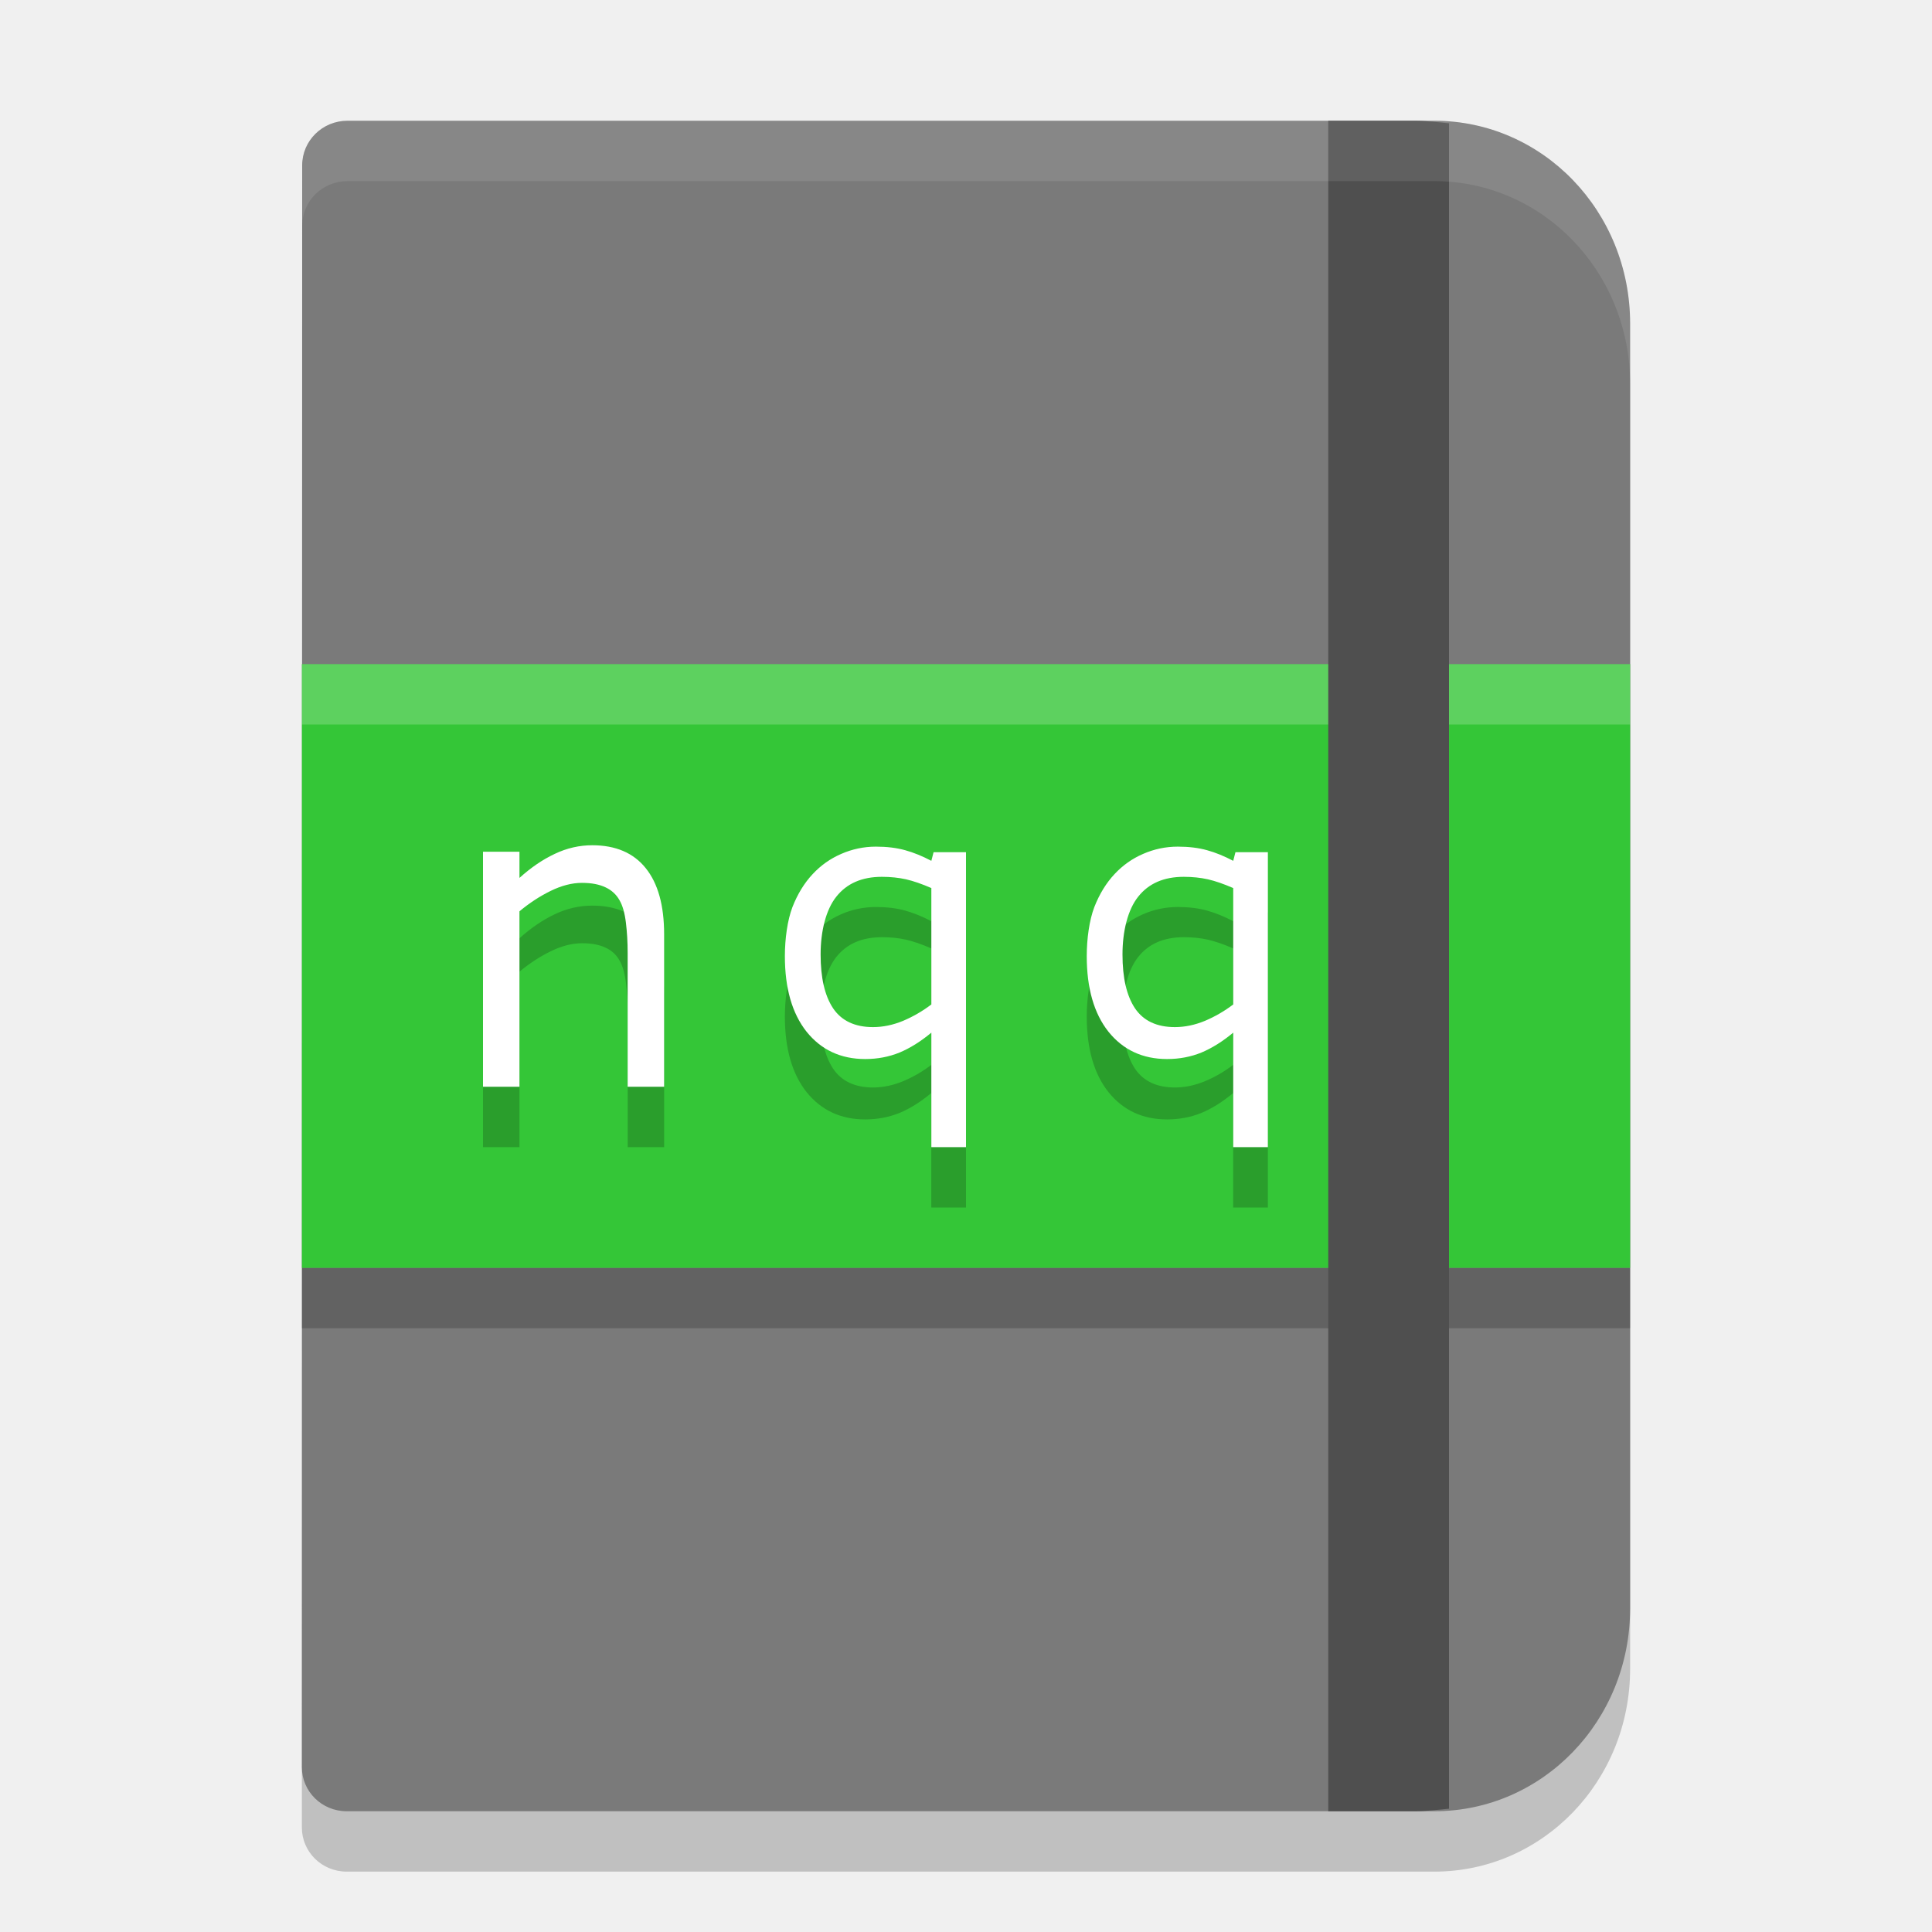
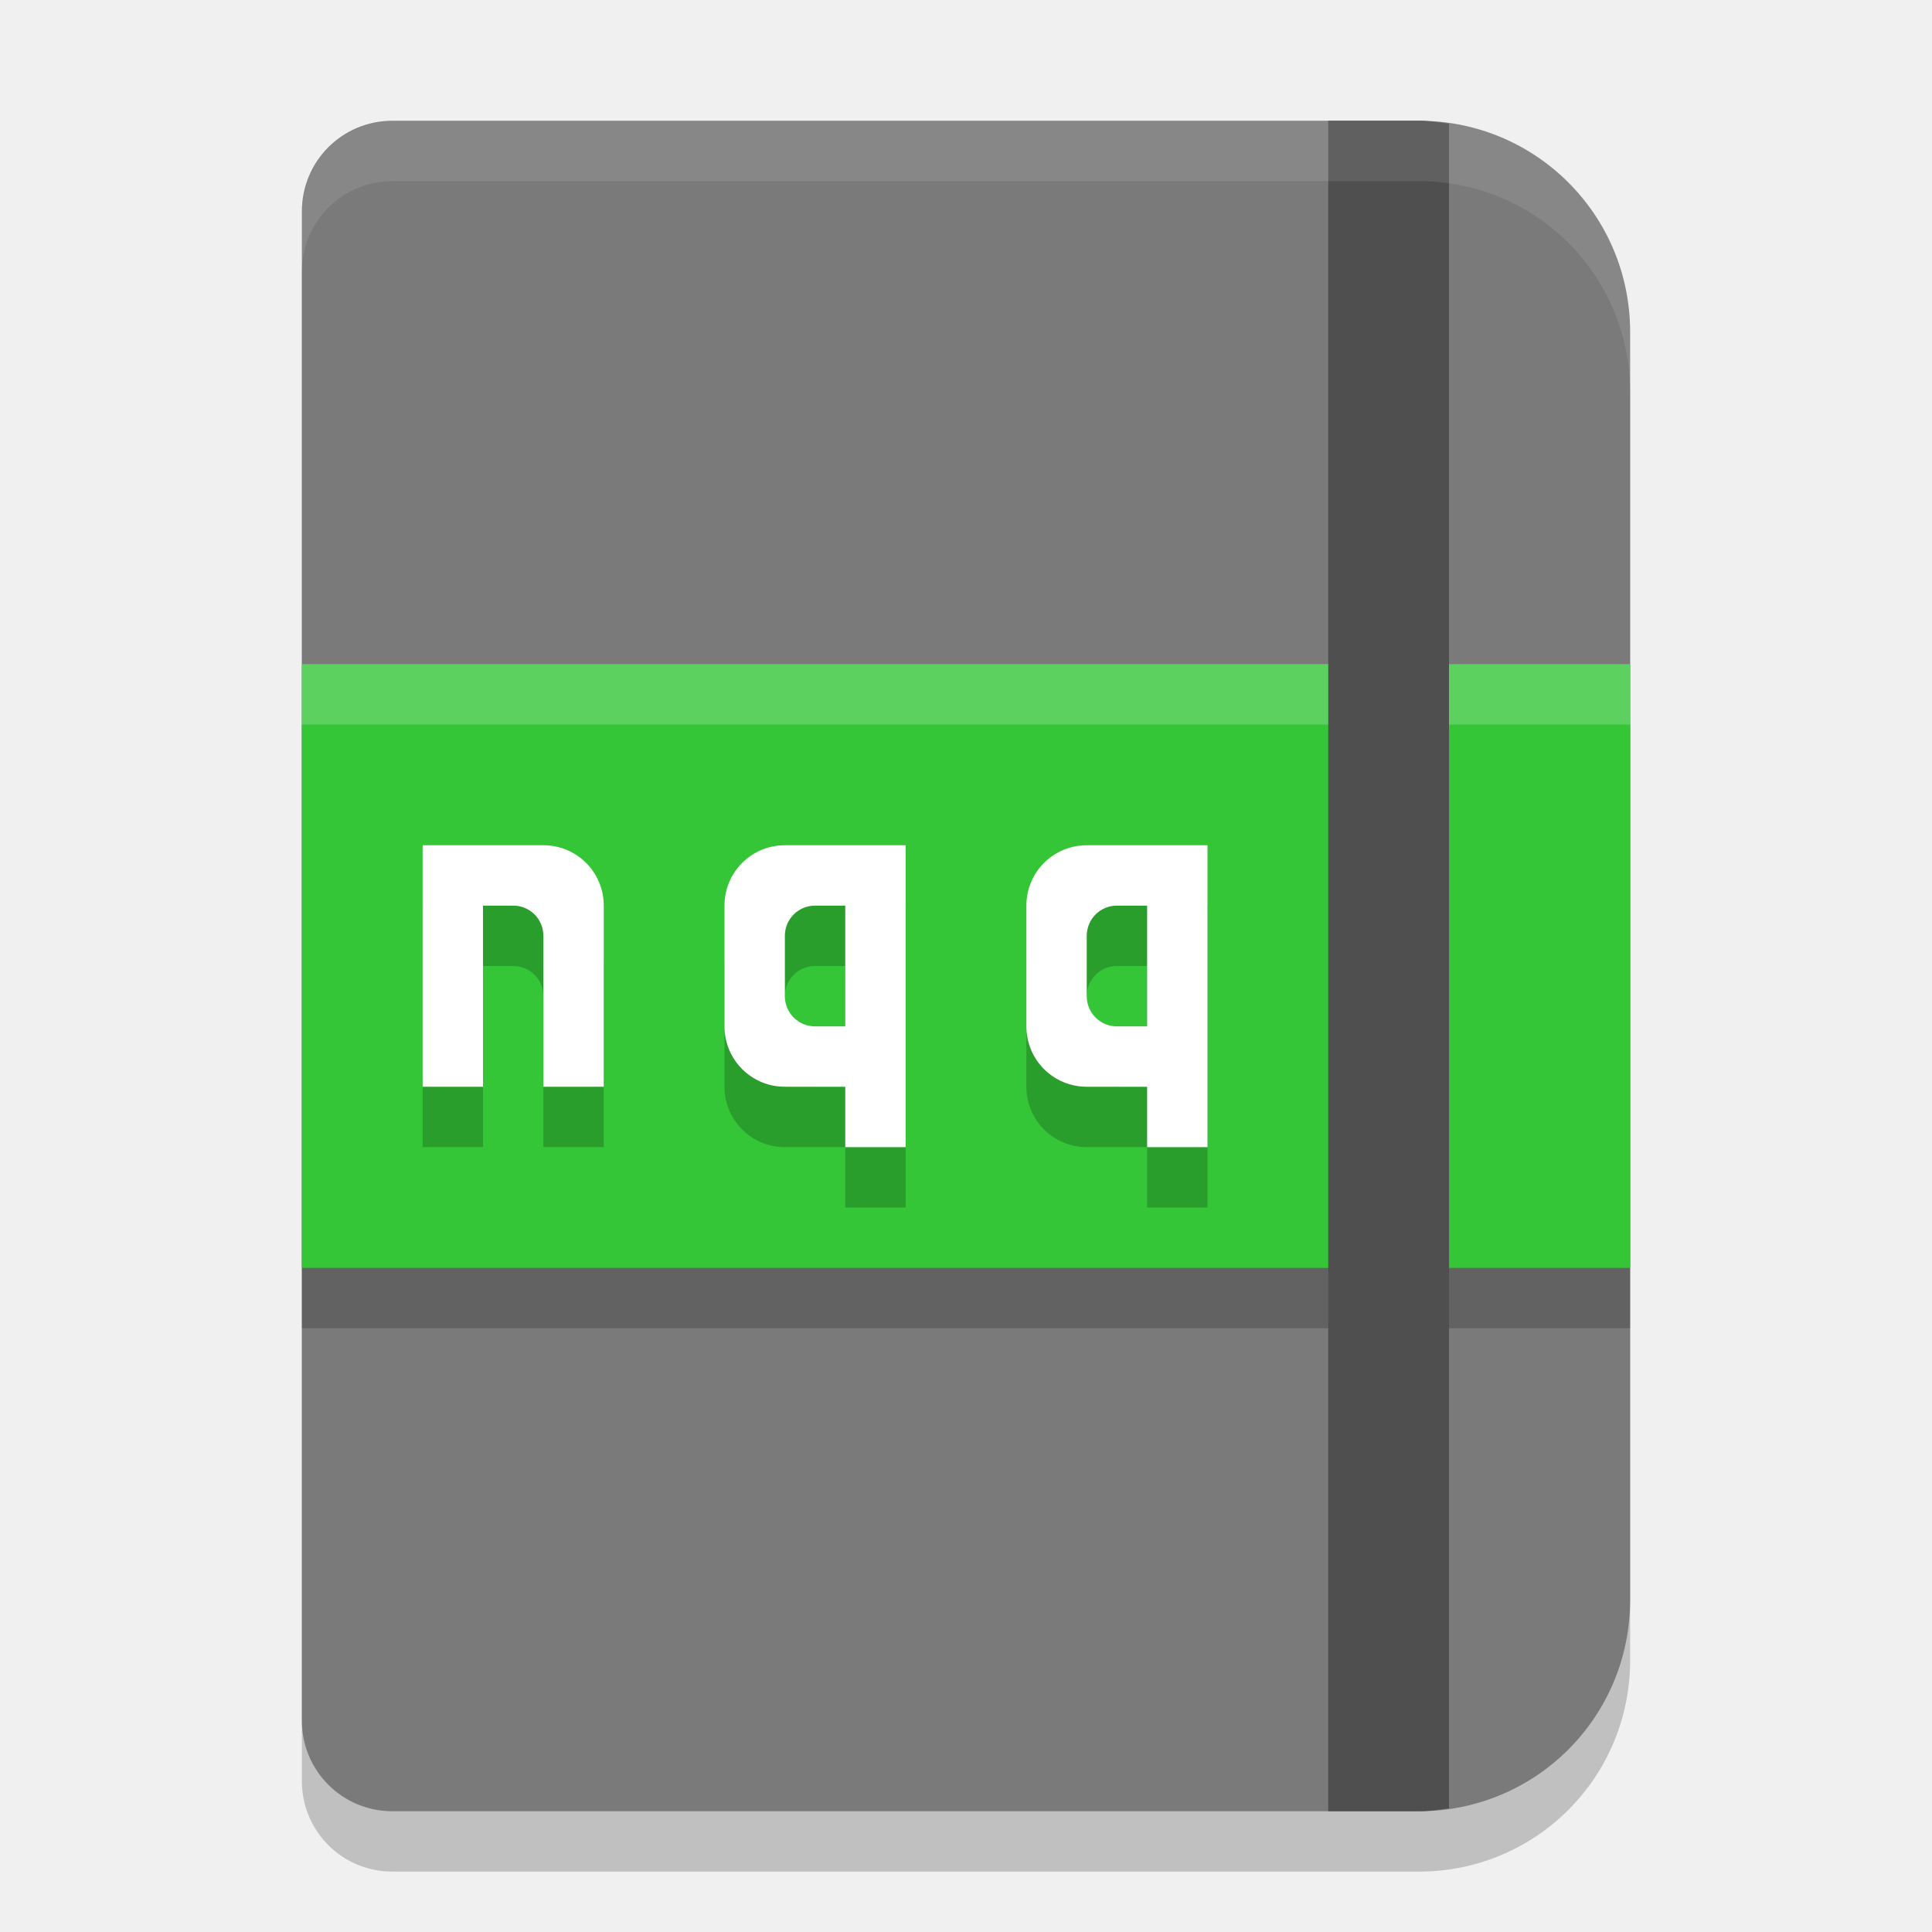
<svg xmlns="http://www.w3.org/2000/svg" width="32" height="32" version="1.1" viewBox="0 0 32 32">
-   <g style="display:none" transform="translate(0,-160)">
-     <text style="line-height:0%;letter-spacing:0px;word-spacing:0px;fill:#e0e0e0" x="47.73" y="968.45" transform="translate(0,-860.3622)" xml:space="preserve">
-       <tspan x="47.73" y="968.45" style="font-size:45px;line-height:1.25;font-family:Verdana;letter-spacing:0px;fill:#e0e0e0">nqq</tspan>
-     </text>
-   </g>
-   <g transform="translate(0,-160)">
-     <path d="m 5.756,163 c -0.416,0 -0.751,0.33 -0.751,0.739 l -0.005,26.53 c 0,0.405 0.331,0.731 0.743,0.731 H 6.625 12.017 23.756 C 25.553,191 27,189.501 27,187.64 V 166.36 C 27,164.499 25.553,163 23.756,163 H 12.014 6.625 5.756 Z" style="opacity:0.2;stroke:#000000;stroke-width:0;stroke-linejoin:round" />
-     <path style="fill:#7a7a7a;stroke:#000000;stroke-width:0;stroke-linejoin:round" d="m 5.756,162 c -0.416,0 -0.751,0.33 -0.751,0.739 l -0.005,26.53 c 0,0.405 0.331,0.731 0.743,0.731 H 6.625 12.017 23.756 C 25.553,190 27,188.501 27,186.64 V 165.36 C 27,163.499 25.553,162 23.756,162 H 12.014 6.625 5.756 Z" />
-     <rect width="22" height="1" x="5" y="181" ry="0" style="opacity:0.2;stroke:#000000;stroke-width:0;stroke-linejoin:round" />
-     <rect style="fill:#34c637;stroke:#000000;stroke-width:0;stroke-linejoin:round" width="22" height="10" x="5" y="171" ry="0" />
-     <rect style="opacity:0.2;fill:#ffffff;stroke:#000000;stroke-width:0;stroke-linejoin:round" width="22" height="1" x="5" y="171" ry="0" />
-     <path style="fill:#4f4f4f" d="m 22,162 v 28 h 1.43 C 23.626,190 23.811,189.975 24,189.958 V 162.042 C 23.811,162.025 23.626,162 23.43,162 Z" />
-     <path d="m 9.809,175 c -0.212,0 -0.42,0.047 -0.621,0.143 -0.201,0.095 -0.396,0.229 -0.584,0.398 v -0.434 H 8 V 179 h 0.604 v -2.906 c 0.165,-0.137 0.338,-0.25 0.518,-0.338 0.18,-0.088 0.353,-0.133 0.518,-0.133 0.161,0 0.29,0.025 0.391,0.074 0.101,0.046 0.179,0.117 0.232,0.215 0.051,0.088 0.086,0.213 0.105,0.371 0.019,0.156 0.029,0.321 0.029,0.5 V 179 H 11 v -2.525 c 0,-0.476 -0.101,-0.843 -0.305,-1.096 C 10.492,175.126 10.196,175 9.809,175 Z m 4.699,0.023 c -0.201,0 -0.393,0.04 -0.574,0.119 -0.181,0.079 -0.338,0.19 -0.473,0.334 -0.138,0.148 -0.25,0.33 -0.336,0.549 -0.083,0.217 -0.125,0.527 -0.125,0.811 0,0.532 0.119,0.949 0.359,1.252 0.242,0.301 0.566,0.453 0.971,0.453 0.203,0 0.393,-0.036 0.568,-0.107 0.175,-0.073 0.35,-0.182 0.527,-0.33 V 180 H 16 v -4.885 h -0.537 l -0.037,0.143 c -0.146,-0.077 -0.291,-0.136 -0.434,-0.176 -0.14,-0.039 -0.301,-0.059 -0.484,-0.059 z m 5,0 c -0.201,0 -0.393,0.04 -0.574,0.119 -0.181,0.079 -0.338,0.19 -0.473,0.334 -0.138,0.148 -0.25,0.33 -0.336,0.549 -0.083,0.217 -0.125,0.527 -0.125,0.811 0,0.532 0.119,0.949 0.359,1.252 0.242,0.301 0.566,0.453 0.971,0.453 0.203,0 0.393,-0.036 0.568,-0.107 0.175,-0.073 0.35,-0.182 0.527,-0.33 V 180 H 21 v -4.885 h -0.537 l -0.037,0.143 c -0.146,-0.077 -0.291,-0.136 -0.434,-0.176 -0.14,-0.039 -0.301,-0.059 -0.484,-0.059 z m -4.9,0.5 c 0.142,0 0.276,0.013 0.398,0.041 0.122,0.028 0.261,0.075 0.42,0.145 v 1.928 c -0.144,0.11 -0.3,0.201 -0.467,0.271 -0.167,0.069 -0.333,0.104 -0.5,0.104 -0.299,0 -0.52,-0.104 -0.66,-0.311 -0.138,-0.209 -0.207,-0.506 -0.207,-0.893 0,-0.382 0.087,-0.74 0.26,-0.957 0.173,-0.219 0.424,-0.328 0.756,-0.328 z m 5,0 c 0.142,0 0.276,0.013 0.398,0.041 0.122,0.028 0.261,0.075 0.42,0.145 v 1.928 c -0.144,0.11 -0.3,0.201 -0.467,0.271 -0.167,0.069 -0.333,0.104 -0.5,0.104 -0.299,0 -0.52,-0.104 -0.66,-0.311 -0.138,-0.209 -0.207,-0.506 -0.207,-0.893 0,-0.382 0.087,-0.74 0.26,-0.957 0.173,-0.219 0.424,-0.328 0.756,-0.328 z" style="opacity:0.2" />
-     <path style="fill:#ffffff" d="M 9.809 14 C 9.597 14 9.389 14.047 9.188 14.143 C 8.986 14.238 8.792 14.371 8.604 14.541 L 8.604 14.107 L 8 14.107 L 8 18 L 8.604 18 L 8.604 15.094 C 8.768 14.957 8.941 14.844 9.121 14.756 C 9.301 14.668 9.474 14.623 9.639 14.623 C 9.799 14.623 9.929 14.649 10.029 14.697 C 10.13 14.744 10.208 14.815 10.262 14.912 C 10.313 15 10.348 15.125 10.367 15.283 C 10.386 15.439 10.396 15.604 10.396 15.783 L 10.396 18 L 11 18 L 11 15.475 C 11 14.998 10.899 14.632 10.695 14.379 C 10.492 14.126 10.196 14 9.809 14 z M 14.508 14.023 C 14.306 14.023 14.115 14.064 13.934 14.143 C 13.753 14.221 13.595 14.333 13.461 14.477 C 13.323 14.624 13.21 14.807 13.125 15.025 C 13.042 15.242 13 15.552 13 15.836 C 13 16.368 13.119 16.784 13.359 17.088 C 13.601 17.389 13.925 17.541 14.33 17.541 C 14.534 17.541 14.723 17.505 14.898 17.434 C 15.073 17.361 15.249 17.251 15.426 17.104 L 15.426 19 L 16 19 L 16 14.115 L 15.463 14.115 L 15.426 14.258 C 15.279 14.181 15.135 14.121 14.992 14.082 C 14.852 14.043 14.691 14.023 14.508 14.023 z M 19.508 14.023 C 19.306 14.023 19.115 14.064 18.934 14.143 C 18.753 14.221 18.595 14.333 18.461 14.477 C 18.323 14.624 18.21 14.807 18.125 15.025 C 18.042 15.242 18 15.552 18 15.836 C 18 16.368 18.119 16.784 18.359 17.088 C 18.601 17.389 18.925 17.541 19.33 17.541 C 19.534 17.541 19.723 17.505 19.898 17.434 C 20.073 17.361 20.249 17.251 20.426 17.104 L 20.426 19 L 21 19 L 21 14.115 L 20.463 14.115 L 20.426 14.258 C 20.279 14.181 20.135 14.121 19.992 14.082 C 19.852 14.043 19.691 14.023 19.508 14.023 z M 14.607 14.523 C 14.75 14.523 14.884 14.537 15.006 14.564 C 15.128 14.592 15.267 14.64 15.426 14.709 L 15.426 16.637 C 15.281 16.747 15.126 16.837 14.959 16.908 C 14.792 16.977 14.626 17.012 14.459 17.012 C 14.16 17.012 13.939 16.908 13.799 16.701 C 13.66 16.492 13.592 16.195 13.592 15.809 C 13.592 15.426 13.679 15.068 13.852 14.852 C 14.025 14.633 14.276 14.523 14.607 14.523 z M 19.607 14.523 C 19.75 14.523 19.884 14.537 20.006 14.564 C 20.128 14.592 20.267 14.64 20.426 14.709 L 20.426 16.637 C 20.281 16.747 20.126 16.837 19.959 16.908 C 19.792 16.977 19.626 17.012 19.459 17.012 C 19.16 17.012 18.939 16.908 18.799 16.701 C 18.66 16.492 18.592 16.195 18.592 15.809 C 18.592 15.426 18.679 15.068 18.852 14.852 C 19.025 14.633 19.276 14.523 19.607 14.523 z" transform="translate(0,160)" />
-     <path style="fill:#ffffff;stroke:#000000;stroke-width:0;stroke-linejoin:round;opacity:0.1" d="M 5.756 2 C 5.34 2 5.006 2.329 5.006 2.738 L 5.006 3.738 C 5.006 3.329 5.34 3 5.756 3 L 6.625 3 L 12.014 3 L 23.756 3 C 25.553 3 27 4.5 27 6.361 L 27 5.361 C 27 3.5 25.553 2 23.756 2 L 12.014 2 L 6.625 2 L 5.756 2 z" transform="translate(0,160)" />
-   </g>
+   <path d="M 6.5,3 C 5.669,3 5,3.669 5,4.5 V 29.5 C 5,30.331 5.669,31 6.5,31 H 23.5 C 25.439,31 27,29.439 27,27.5 V 6.5 C 27,4.561 25.439,3 23.5,3 Z" style="opacity:0.2" />
+   <path style="fill:#7a7a7a" d="M 6.5,2 C 5.669,2 5,2.669 5,3.5 V 28.5 C 5,29.331 5.669,30 6.5,30 H 23.5 C 25.439,30 27,28.439 27,26.5 V 5.5 C 27,3.561 25.439,2 23.5,2 Z" />
+   <rect width="22" height="10" x="5" y="12" style="opacity:0.2" />
+   <rect style="fill:#34c637" width="22" height="10" x="5" y="11" />
+   <path d="M 7,15 V 19 H 8 V 16 H 8.5 C 8.777,16 9,16.223 9,16.5 V 19 H 10 V 16 C 10,15.446 9.554,15 9,15" style="opacity:0.2" />
+   <path style="fill:#ffffff" d="M 7,14 V 18 H 8 V 15 H 8.5 C 8.777,15 9,15.223 9,15.5 V 18 H 10 V 15 C 10,14.446 9.554,14 9,14" />
+   <path d="M 13,15 C 12.446,15 12,15.446 12,16 V 18 C 12,18.554 12.446,19 13,19 H 14 V 20 H 15 V 15 Z M 13.5,16 H 14 V 18 H 13.5 C 13.223,18 13,17.777 13,17.5 V 16.5 C 13,16.223 13.223,16 13.5,16 Z" style="opacity:0.2" />
+   <path style="fill:#ffffff" d="M 13,14 C 12.446,14 12,14.446 12,15 V 17 C 12,17.554 12.446,18 13,18 H 14 V 19 H 15 V 14 Z M 13.5,15 H 14 V 17 H 13.5 C 13.223,17 13,16.777 13,16.5 V 15.5 C 13,15.223 13.223,15 13.5,15 Z" />
+   <path style="opacity:0.2" d="M 18,15 C 17.446,15 17,15.446 17,16 V 18 C 17,18.554 17.446,19 18,19 H 19 V 20 H 20 V 15 Z M 18.5,16 H 19 V 18 H 18.5 C 18.223,18 18,17.777 18,17.5 V 16.5 C 18,16.223 18.223,16 18.5,16 Z" />
+   <path d="M 18,14 C 17.446,14 17,14.446 17,15 V 17 C 17,17.554 17.446,18 18,18 H 19 V 19 H 20 V 14 Z M 18.5,15 H 19 V 17 H 18.5 C 18.223,17 18,16.777 18,16.5 V 15.5 C 18,15.223 18.223,15 18.5,15 Z" style="fill:#ffffff" />
+   <rect width="22" height="1" x="5" y="11" style="opacity:0.2;fill:#ffffff" />
+   <path style="fill:#4f4f4f" d="M 22 2 L 22 30 L 23.5 30 C 23.671 30 23.835 29.975 24 29.951 L 24 2.049 C 23.835 2.025 23.671 2 23.5 2 L 22 2 z" />
+   <path style="opacity:0.1;fill:#ffffff" d="M 6.5 2 C 5.669 2 5 2.669 5 3.5 L 5 4.5 C 5 3.669 5.669 3 6.5 3 L 23.5 3 C 25.439 3 27 4.561 27 6.5 L 27 5.5 C 27 3.561 25.439 2 23.5 2 L 6.5 2 z" />
</svg>
